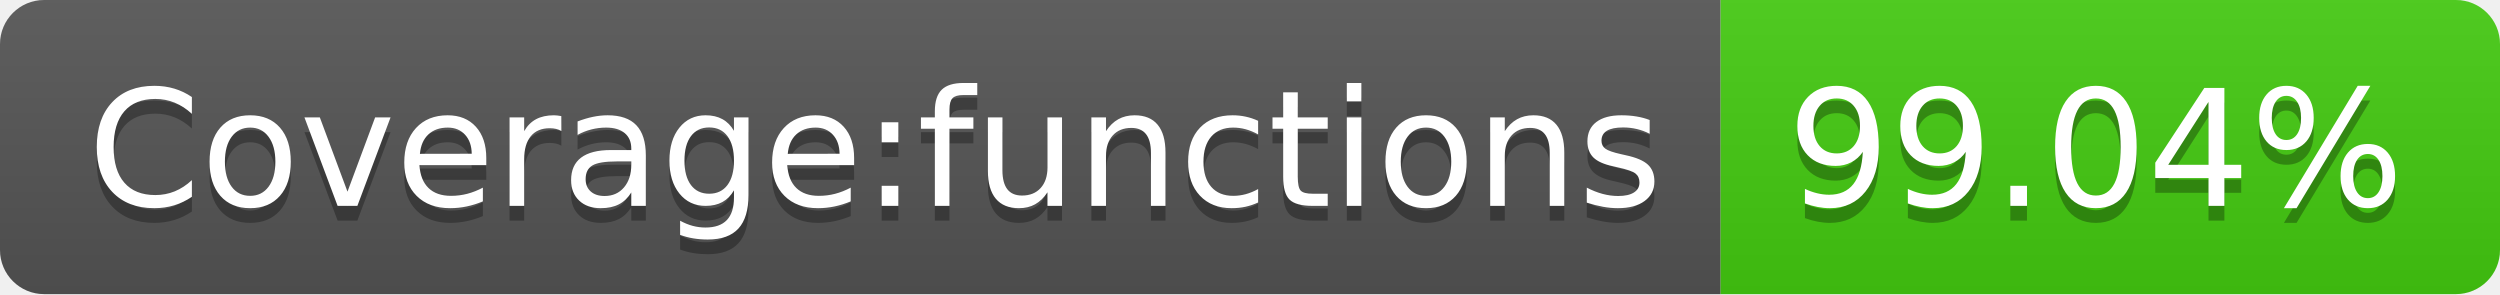
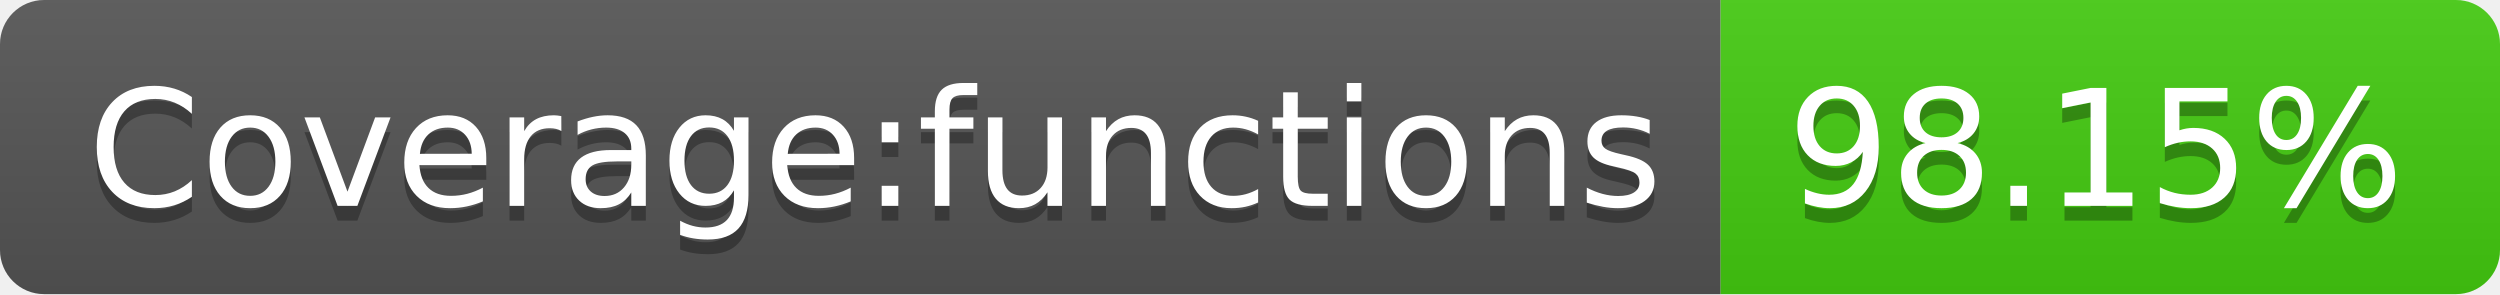
<svg xmlns="http://www.w3.org/2000/svg" width="170" height="20">
  <linearGradient id="b" x2="0" y2="100%">
    <stop offset="0" stop-color="#bbb" stop-opacity=".1" />
    <stop offset="1" stop-opacity=".1" />
  </linearGradient>
  <clipPath id="a">
    <rect width="170" height="20" rx="3" fill="#fff" />
  </clipPath>
  <g clip-path="url(#a)">
    <path fill="#555" d="M0 0h117v20H0z" />
    <path fill="#4c1" d="M117 0h53v20H117z" />
    <path fill="url(#b)" d="M0 0h170v20H0z" />
  </g>
  <g fill="#fff" text-anchor="middle" font-family="DejaVu Sans,Verdana,Geneva,sans-serif" font-size="110">
    <text x="595" y="150" fill="#010101" fill-opacity=".3" transform="scale(.1)" textLength="1070">Coverage:functions</text>
    <text x="595" y="140" transform="scale(.1)" textLength="1070">Coverage:functions</text>
-     <text x="1425" y="150" fill="#010101" fill-opacity=".3" transform="scale(.1)" textLength="430">99.04%</text>
-     <text x="1425" y="140" transform="scale(.1)" textLength="430">99.04%</text>
+     <text x="1425" y="150" fill="#010101" fill-opacity=".3" transform="scale(.1)" textLength="430">98.15%</text>
+     <text x="1425" y="140" transform="scale(.1)" textLength="430">98.15%</text>
  </g>
</svg>
